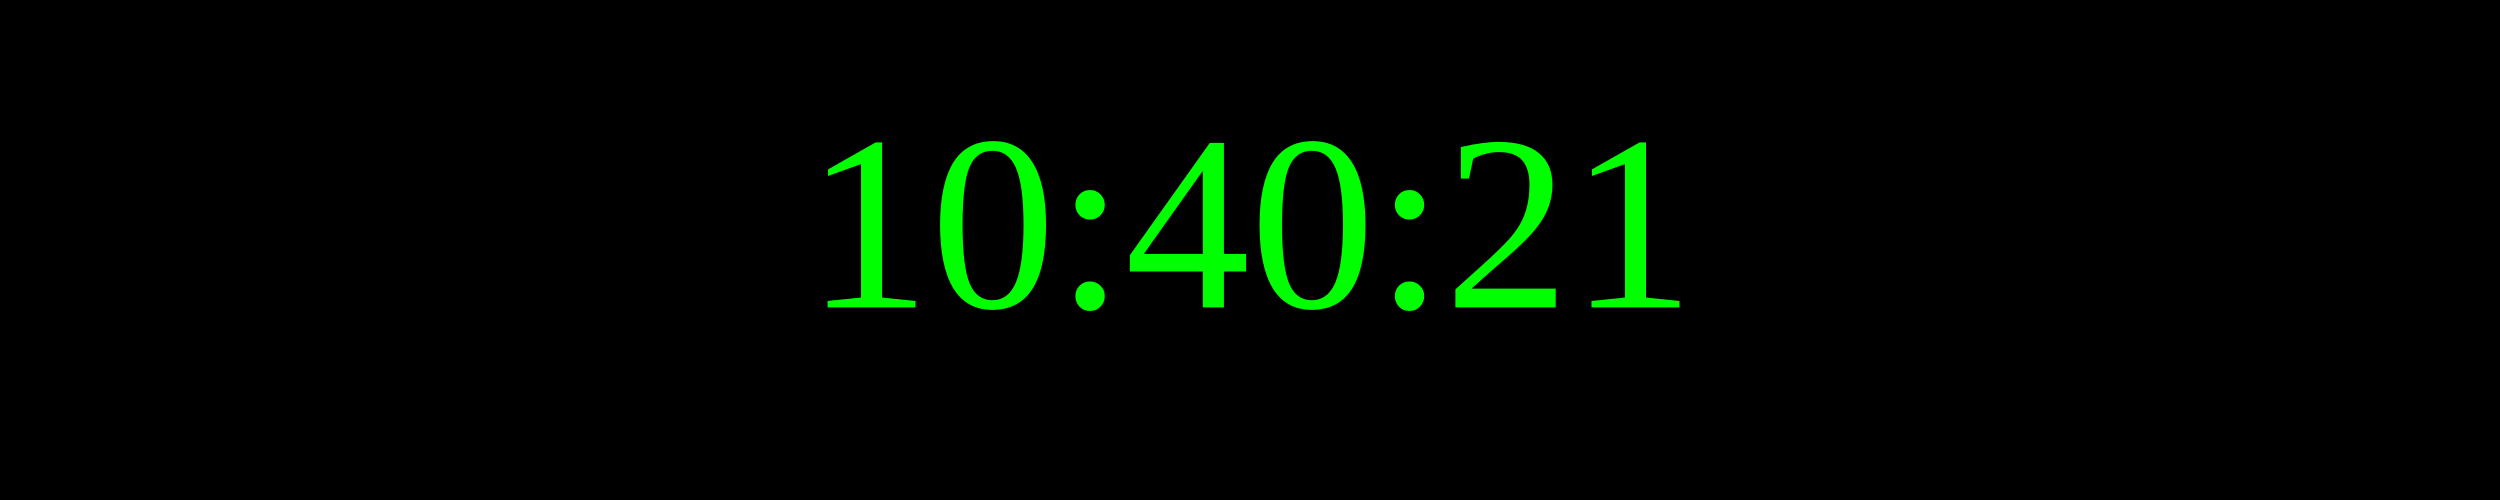
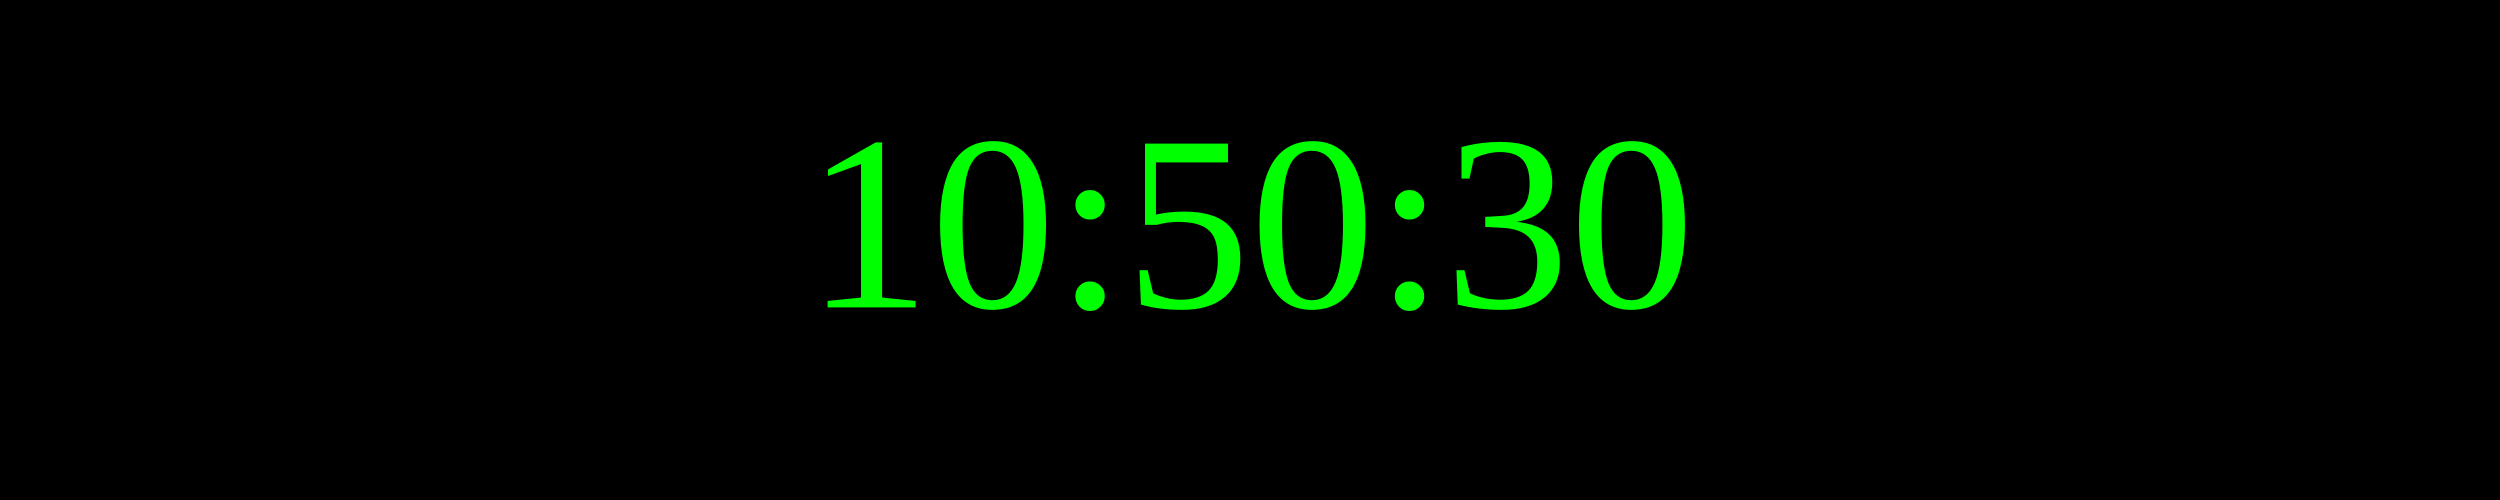
<svg xmlns="http://www.w3.org/2000/svg" width="250" height="50">
  <rect width="100%" height="100%" fill="black" />
  <text x="50%" y="50%" font-size="25" fill="lime" text-anchor="middle" dominant-baseline="middle">
- 10:40:21
+ 10:50:30
</text>
</svg>
